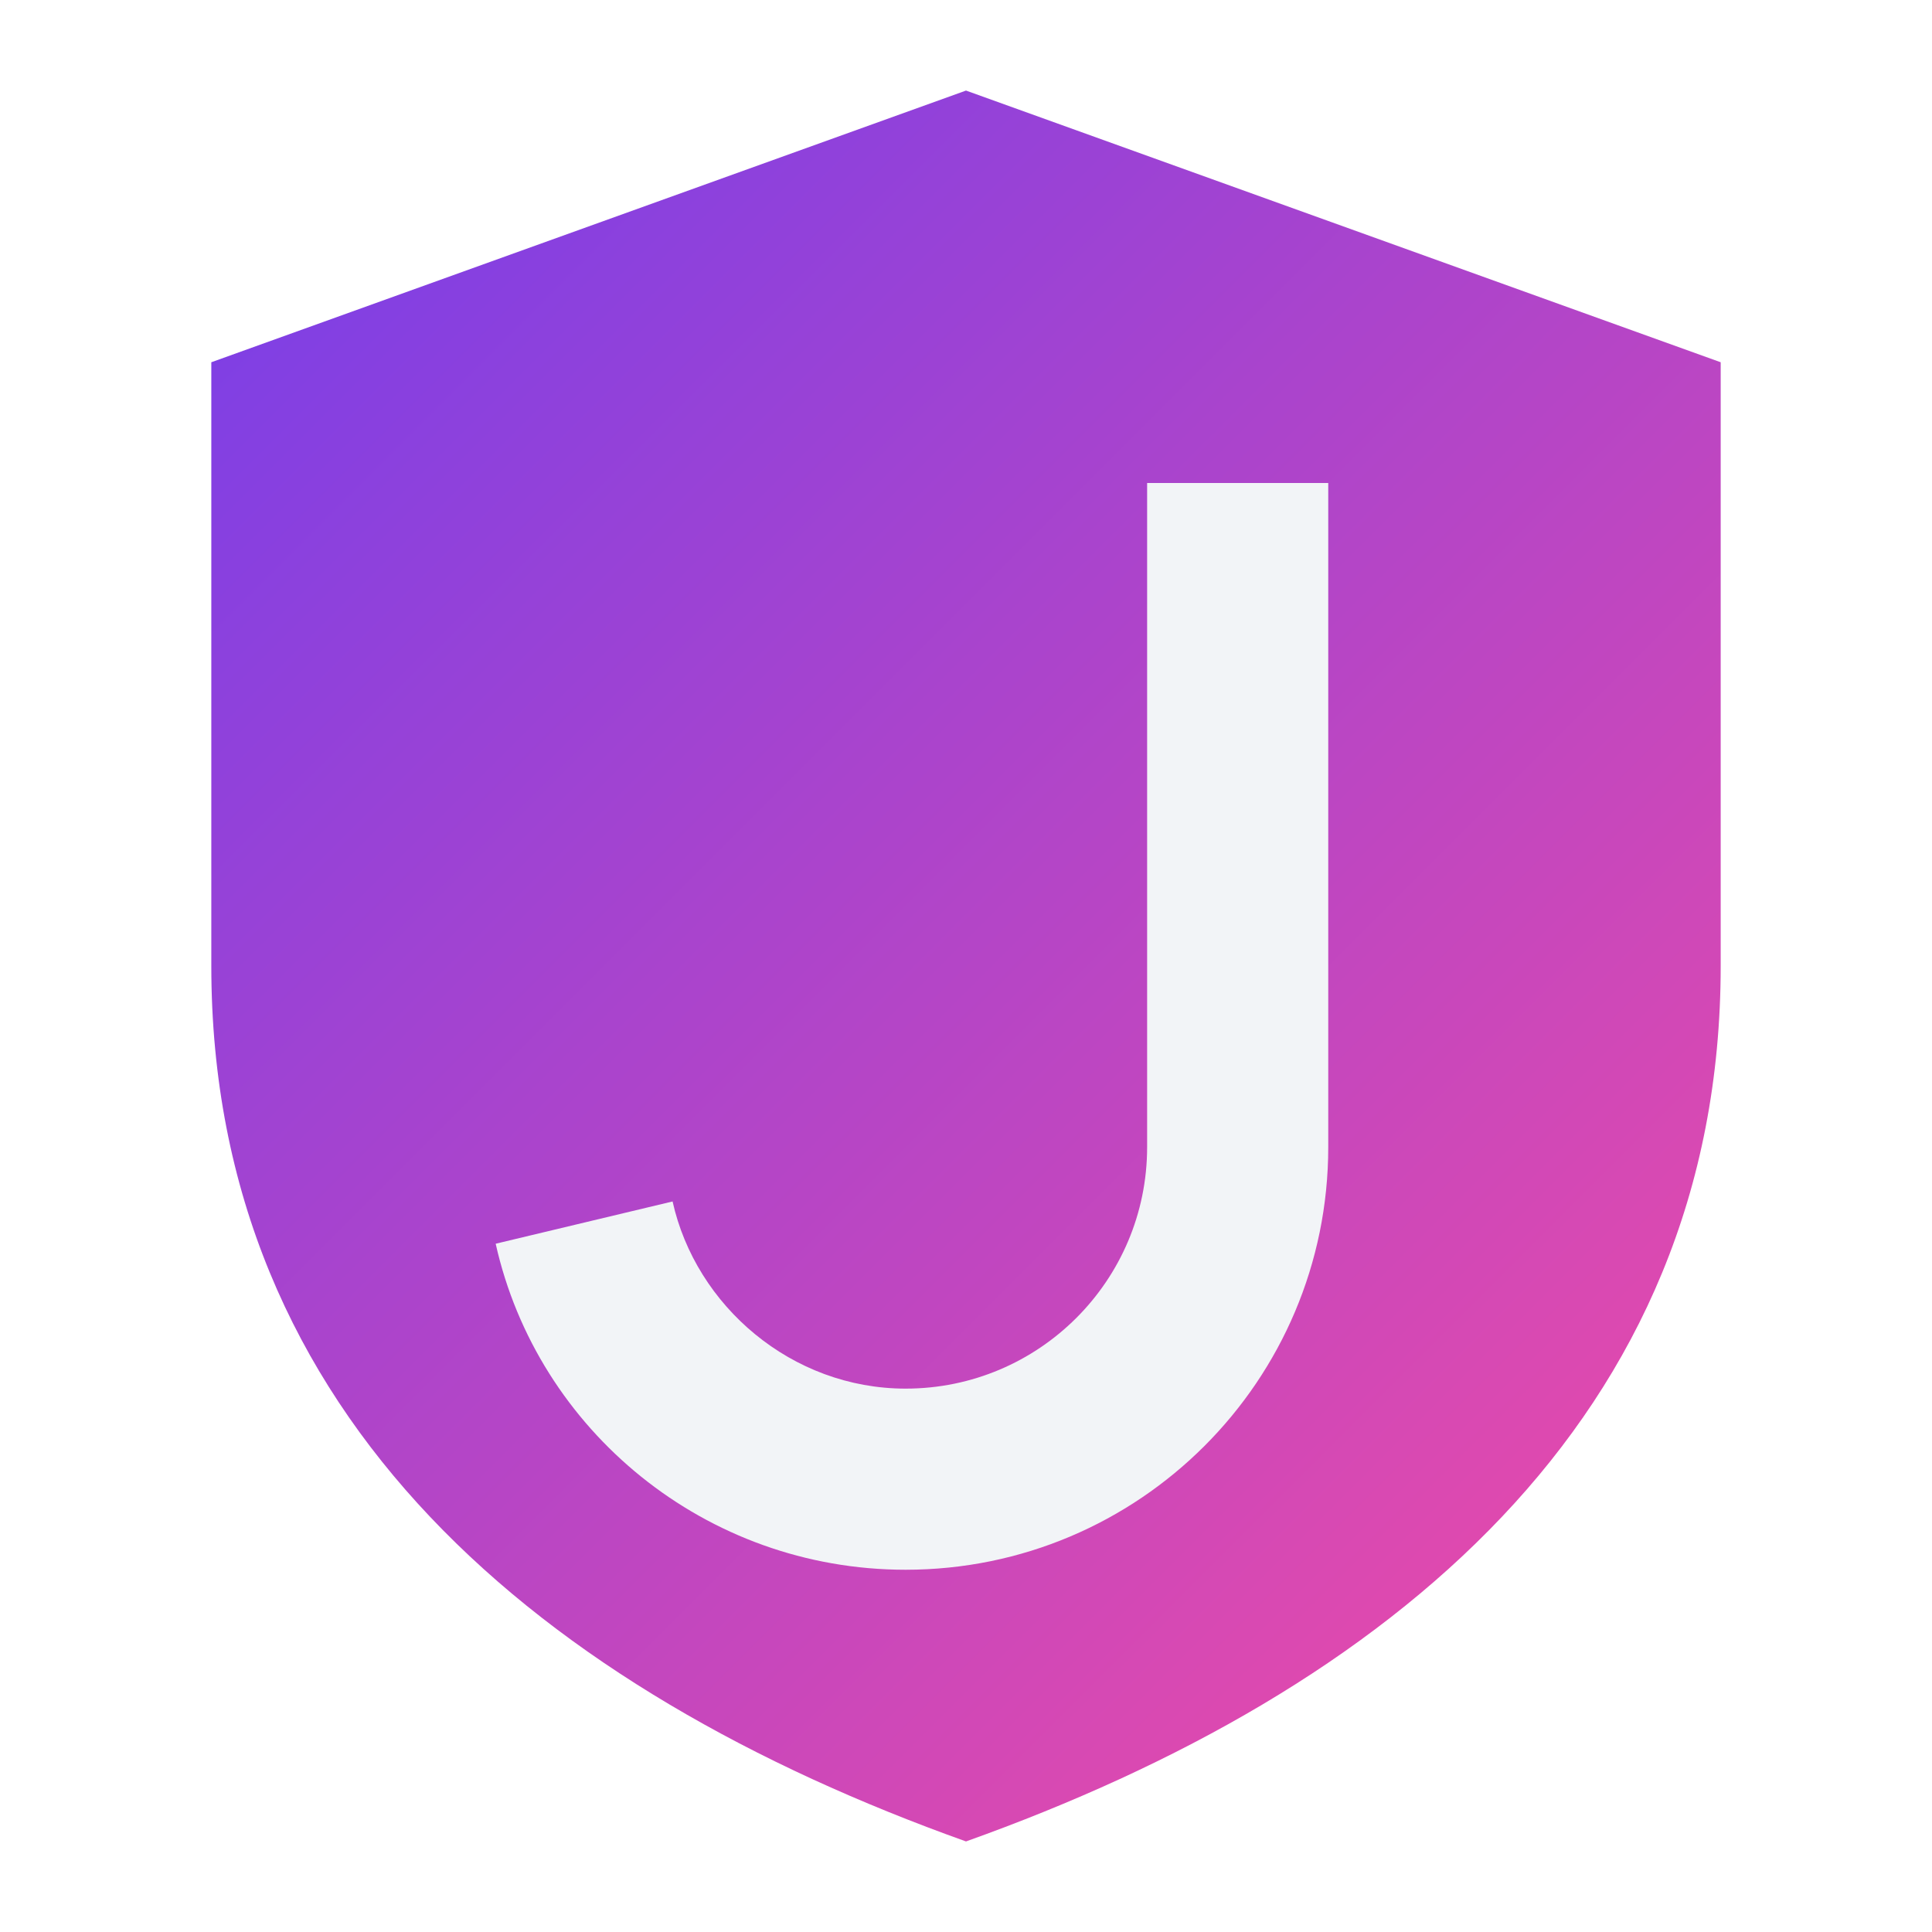
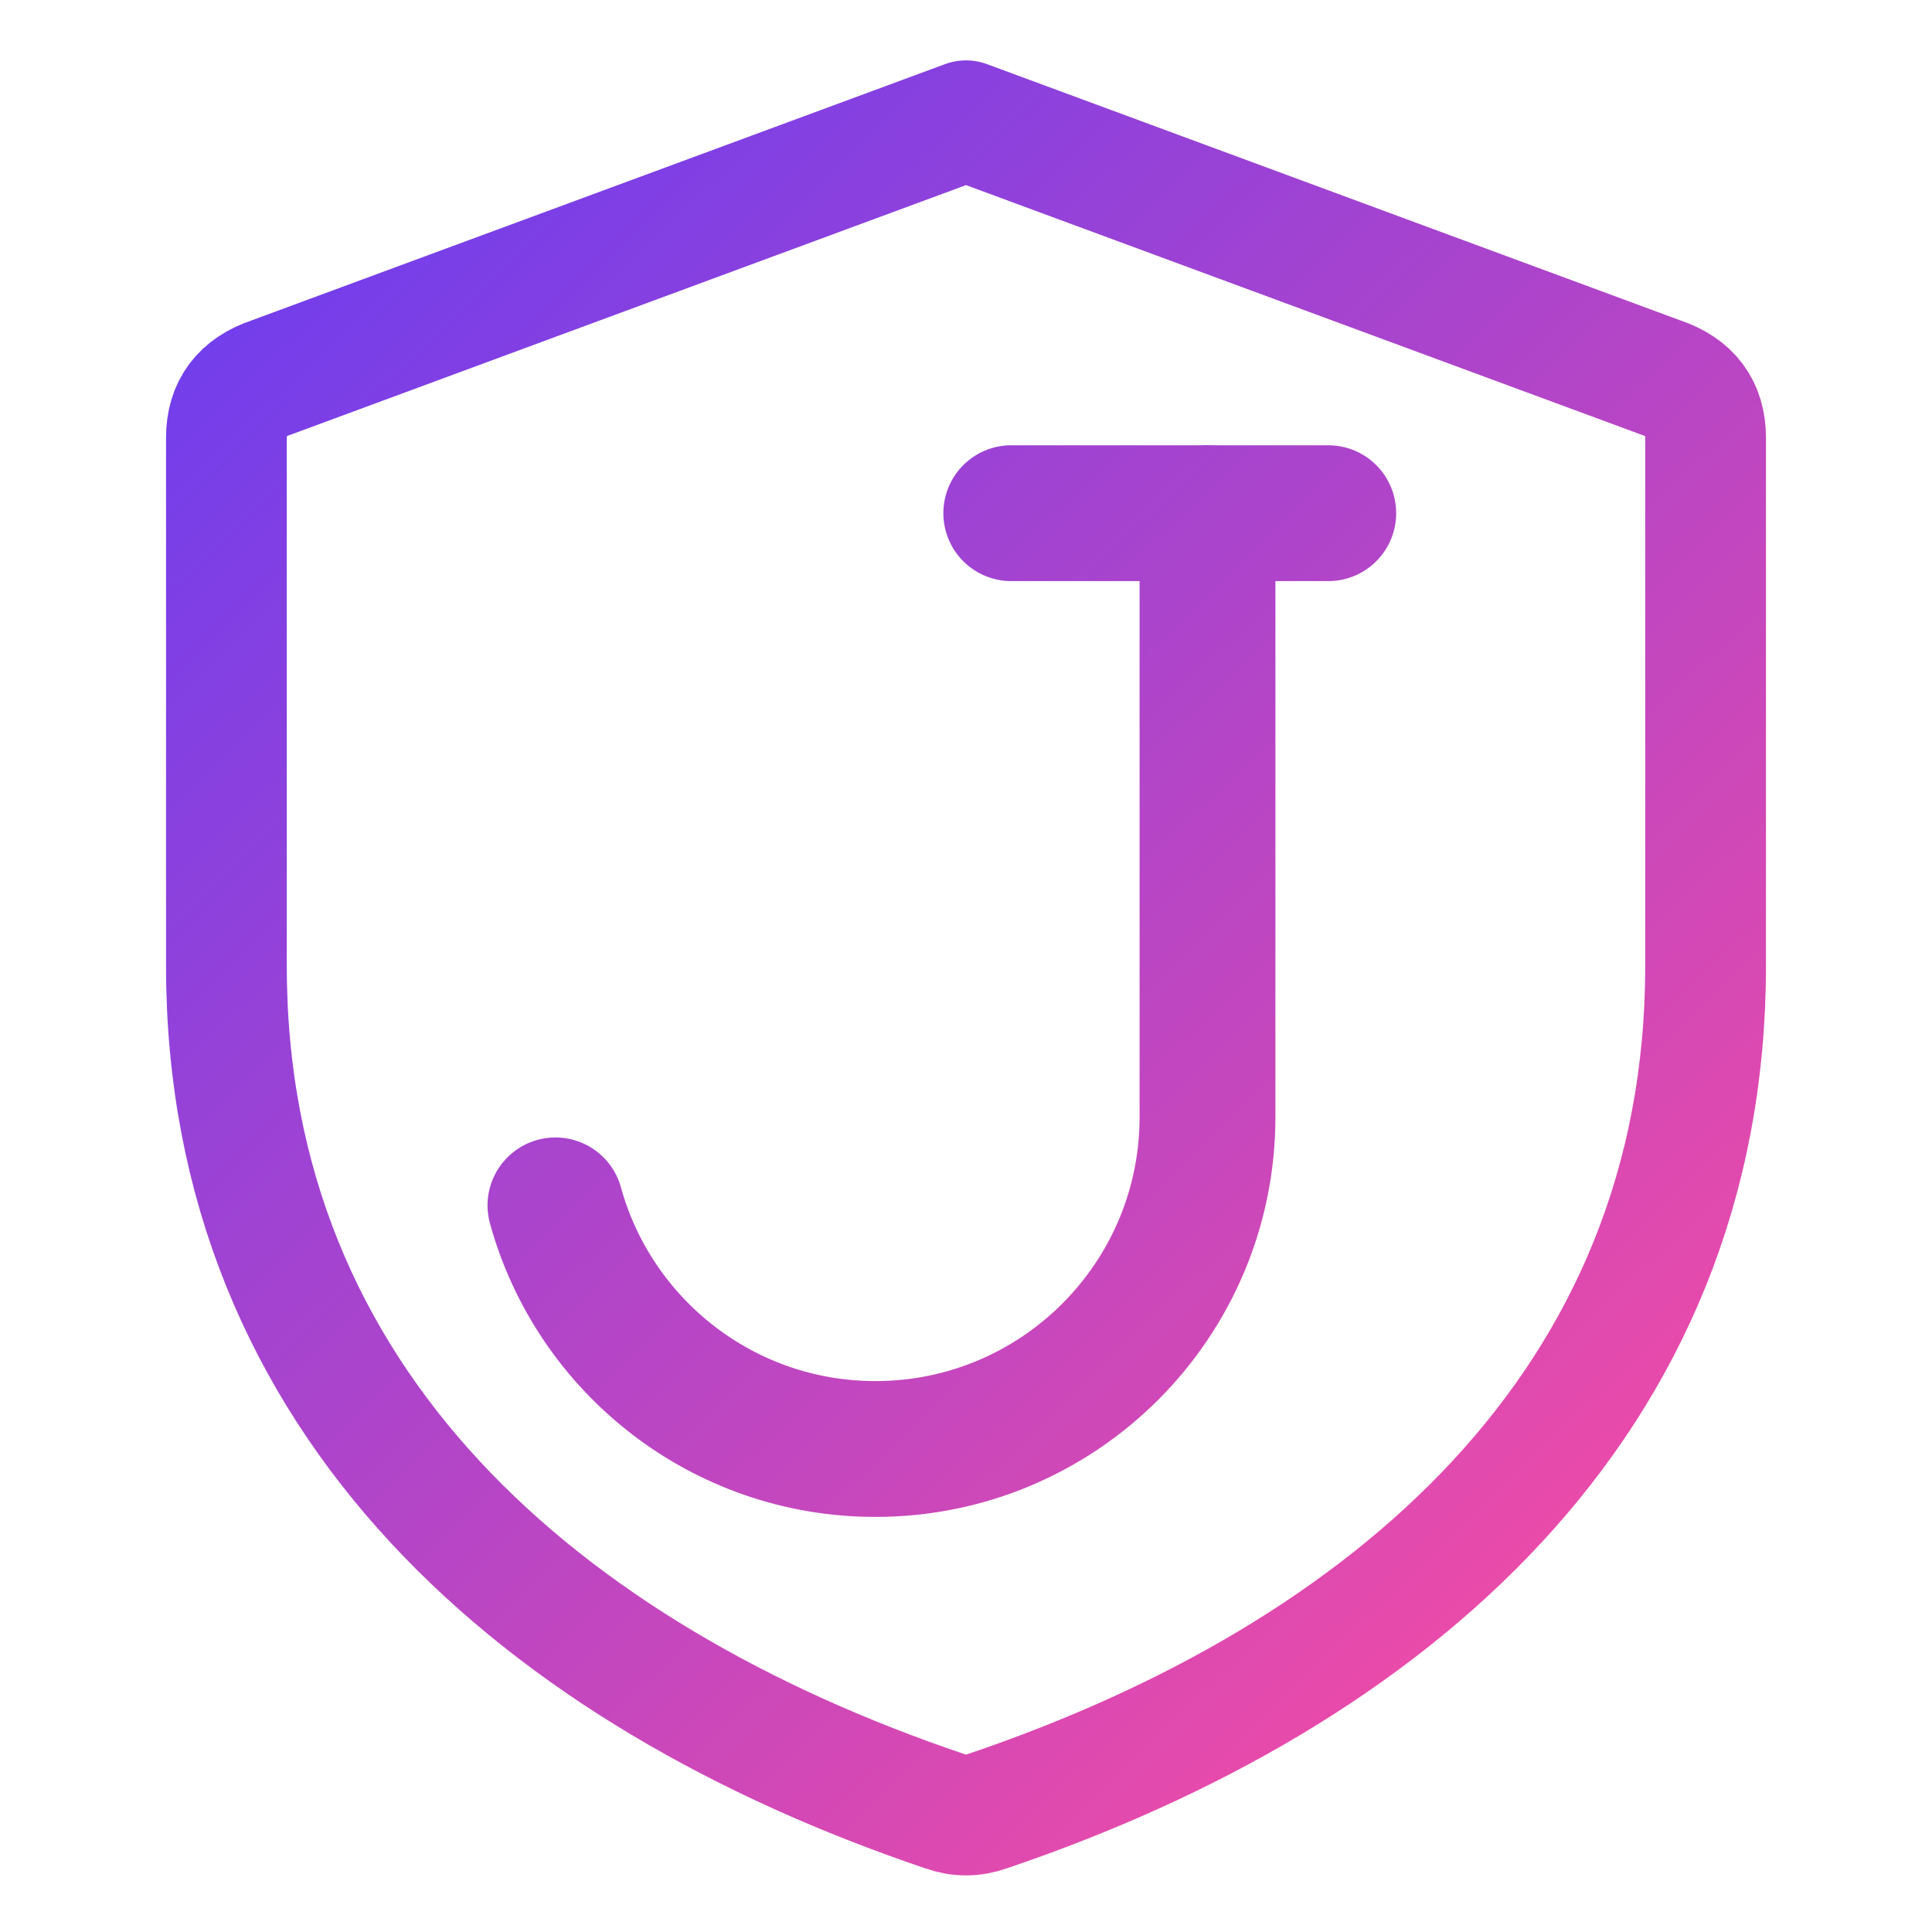
- <svg xmlns="http://www.w3.org/2000/svg" viewBox="0 0 64 64">
+ <svg xmlns="http://www.w3.org/2000/svg" viewBox="0 0 64 64" fill="none">
  <defs>
-     <linearGradient id="g" x1="0" y1="0" x2="64" y2="64" gradientUnits="userSpaceOnUse">
+     <linearGradient id="g" x1="6" y1="6" x2="58" y2="60" gradientUnits="userSpaceOnUse">
      <stop offset="0%" stop-color="#6A3DF0" />
      <stop offset="100%" stop-color="#FF4D9D" />
    </linearGradient>
  </defs>
-   <path d="M32 3 L57 12 V32 C57 47 46 56 32 61 C18 56 7 47 7 32 V12 Z" fill="url(#g)" />
-   <path d="M38 16 H44 V38 C44 45.732 37.732 52 30 52 C23.373 52 17.804 47.387 16.42 41.2 L22.28 39.8 C23.05 43.262 26.225 46 30 46 C34.418 46 38 42.418 38 38 Z" fill="#F2F4F7" />
+   <path d="M32 4 L55 12.5 Q56.5 13 56.5 14.5 V32 C56.5 46.5 46 55.5 32.7 60 Q32 60.25 31.3 60 C18 55.5 7.5 46.5 7.5 32 V14.5 Q7.5 13 9 12.5 Z" fill="none" stroke="url(#g)" stroke-width="4" stroke-linejoin="round" />
+   <path d="M40 17 V37 C40 43.075 35.075 48 29 48 C23.94 48 19.68 44.58 18.4 39.93" fill="none" stroke="url(#g)" stroke-width="4.5" stroke-linecap="round" />
+   <path d="M33.5 17 H44" fill="none" stroke="url(#g)" stroke-width="4.5" stroke-linecap="round" />
</svg>
